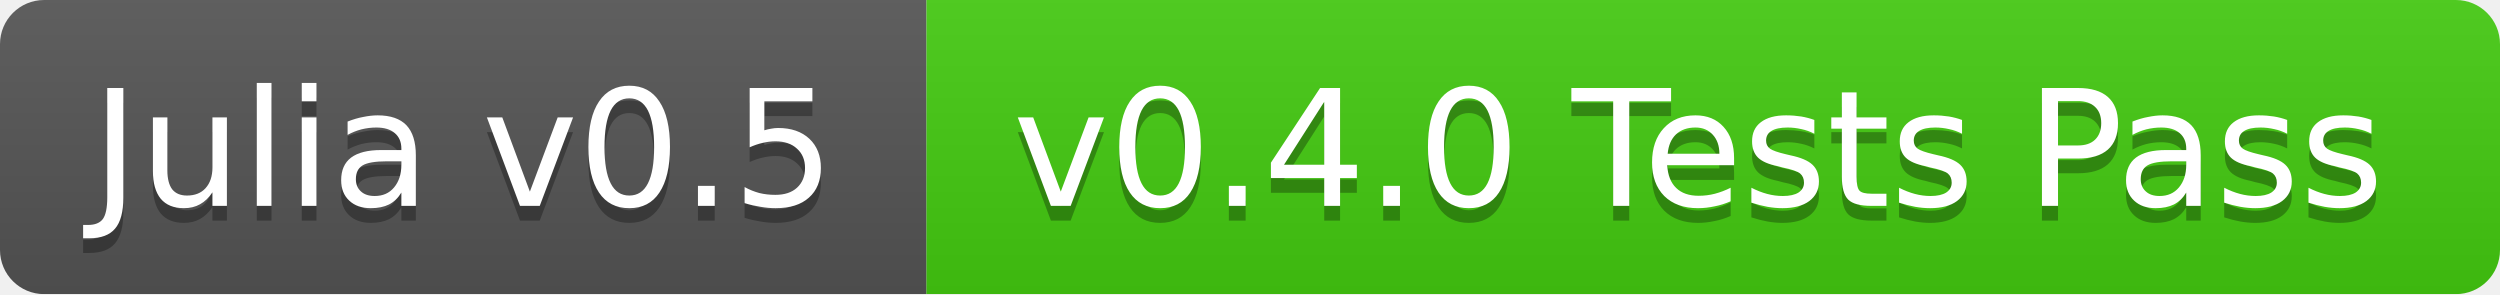
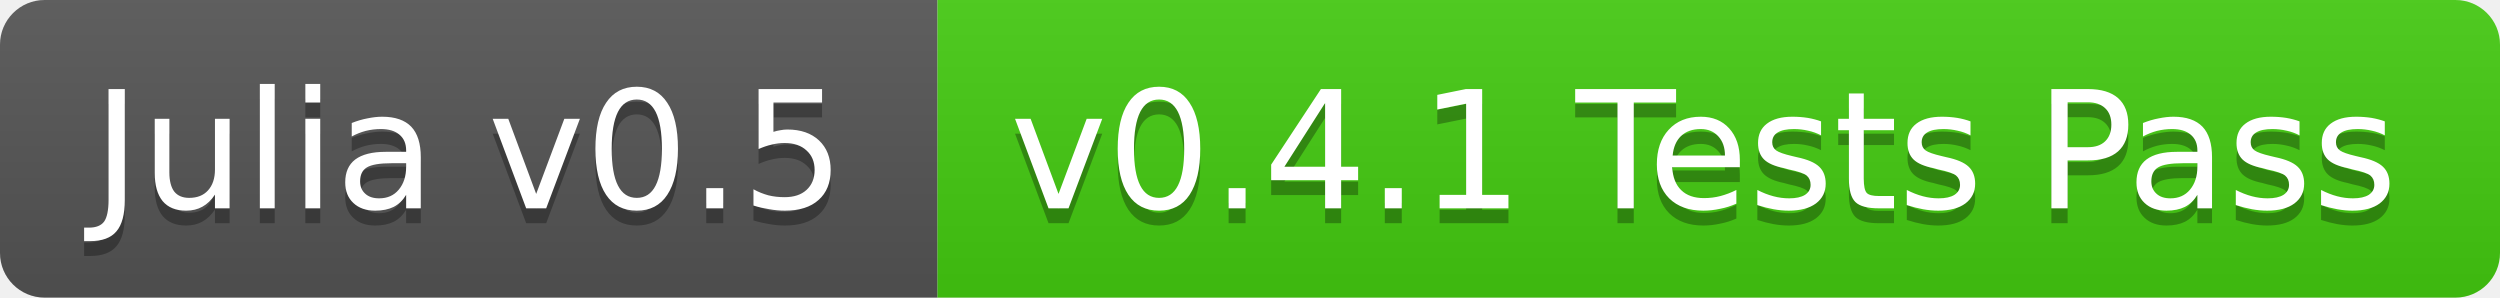
- <svg xmlns="http://www.w3.org/2000/svg" width="170" height="20">
+ <svg xmlns="http://www.w3.org/2000/svg" width="168" height="20">
  <linearGradient id="b" x2="0" y2="100%">
    <stop offset="0" stop-color="#bbb" stop-opacity=".1" />
    <stop offset="1" stop-opacity=".1" />
  </linearGradient>
-   <mask id="a">
-     <rect width="170" height="20" rx="3" fill="#fff" />
-   </mask>
-   <g mask="url(#a)">
+   <clipPath id="a">
+     <rect width="168" height="20" rx="3" fill="#fff" />
+   </clipPath>
+   <g clip-path="url(#a)">
    <path fill="#555" d="M0 0h63v20H0z" />
-     <path fill="#4c1" d="M63 0h107v20H63z" />
-     <path fill="url(#b)" d="M0 0h170v20H0z" />
+     <path fill="#4c1" d="M63 0h105v20H63z" />
+     <path fill="url(#b)" d="M0 0h168v20H0z" />
  </g>
  <g fill="#fff" text-anchor="middle" font-family="DejaVu Sans,Verdana,Geneva,sans-serif" font-size="11">
    <text x="31.5" y="15" fill="#010101" fill-opacity=".3">Julia v0.5</text>
    <text x="31.5" y="14">Julia v0.5</text>
-     <text x="115.5" y="15" fill="#010101" fill-opacity=".3">v0.4.0 Tests Pass</text>
-     <text x="115.5" y="14">v0.4.0 Tests Pass</text>
+     <text x="114.5" y="15" fill="#010101" fill-opacity=".3">v0.4.1 Tests Pass</text>
+     <text x="114.5" y="14">v0.4.1 Tests Pass</text>
  </g>
</svg>
